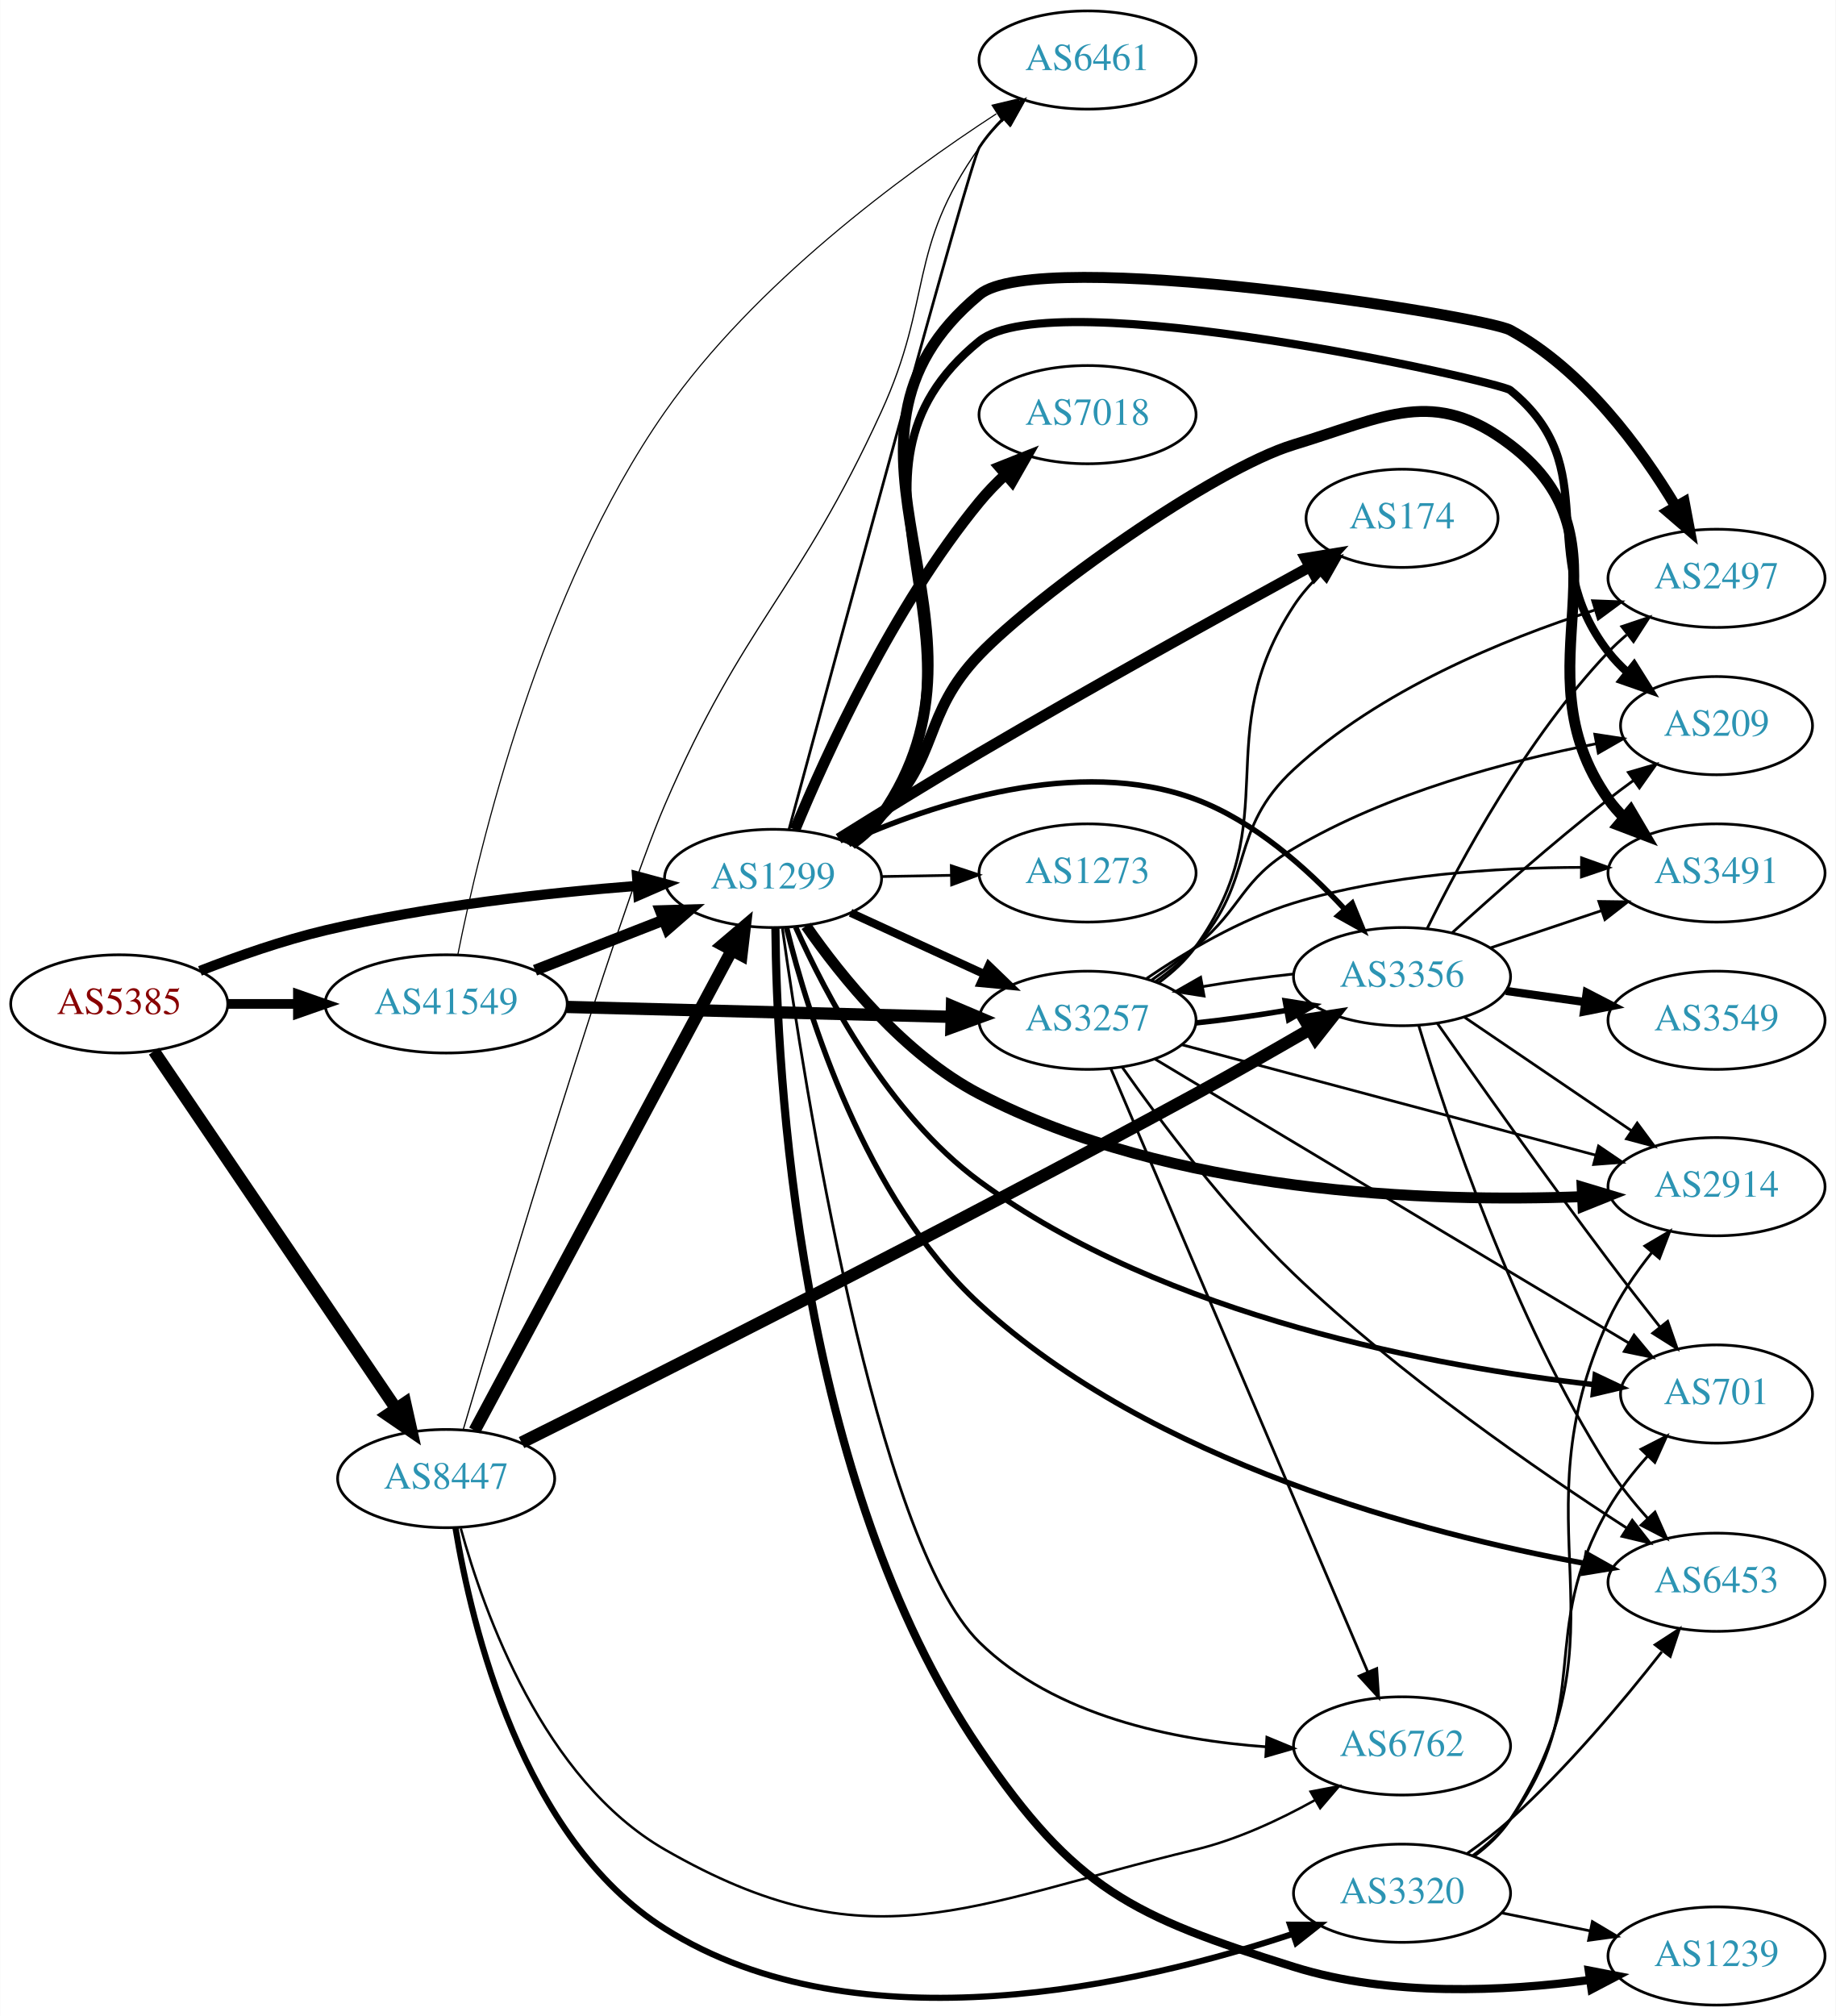
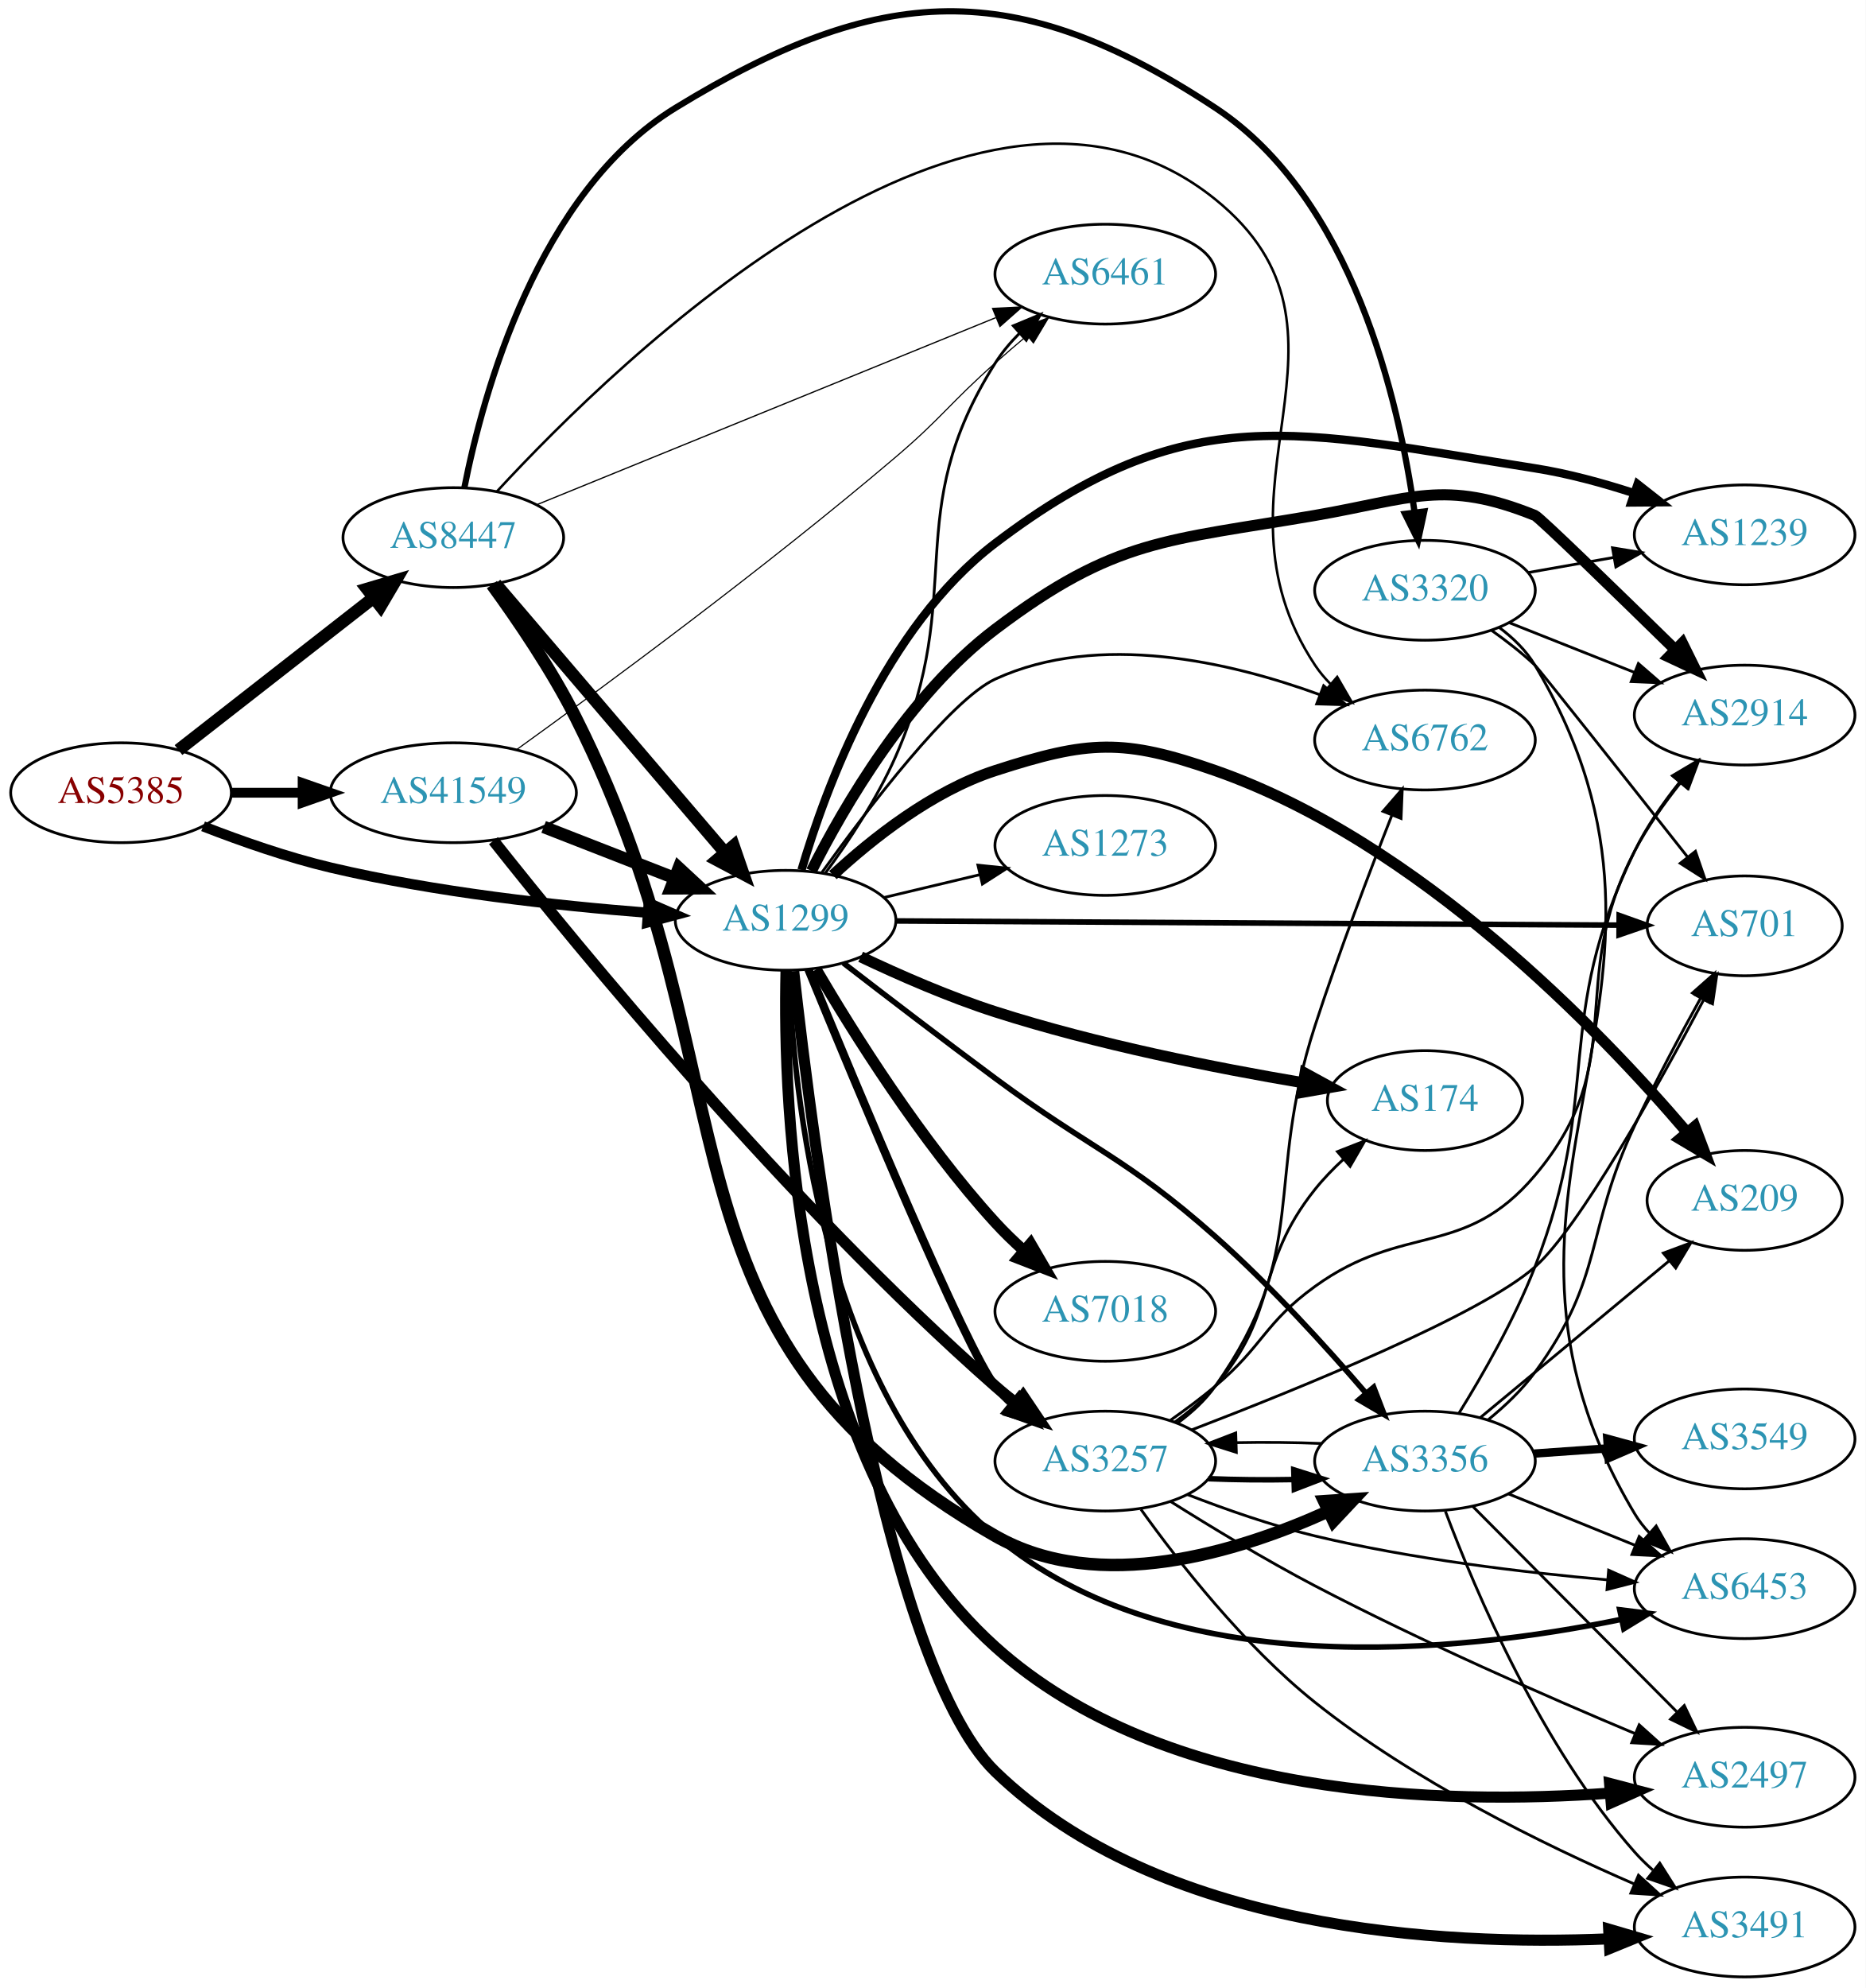
- <svg xmlns="http://www.w3.org/2000/svg" xmlns:xlink="http://www.w3.org/1999/xlink" width="673pt" height="739pt" viewBox="0.00 0.00 672.86 739.00">
-   <g id="graph0" class="graph" transform="scale(1 1) rotate(0) translate(4 735)">
-     <polygon fill="white" stroke="none" points="-4,4 -4,-735 668.857,-735 668.857,4 -4,4" />
+ <svg xmlns="http://www.w3.org/2000/svg" xmlns:xlink="http://www.w3.org/1999/xlink" width="673pt" height="717pt" viewBox="0.00 0.00 672.86 716.85">
+   <g id="graph0" class="graph" transform="scale(1 1) rotate(0) translate(4 712.854)">
+     <polygon fill="white" stroke="none" points="-4,4 -4,-712.854 668.857,-712.854 668.857,4 -4,4" />
    <g id="node1" class="node">
      <g id="a_node1">
        <a xlink:href="/asn/5385" xlink:title="AS5385 ~ Russmedia IT GmbH [AT]">
-           <ellipse fill="#ffffff" stroke="black" cx="39.647" cy="-367" rx="39.794" ry="18" />
-           <text text-anchor="middle" x="39.647" y="-363.3" font-family="Times,serif" font-size="14.00" fill="#880000">AS5385</text>
+           <ellipse fill="#ffffff" stroke="black" cx="39.647" cy="-427" rx="39.794" ry="18" />
+           <text text-anchor="middle" x="39.647" y="-423.3" font-family="Times,serif" font-size="14.00" fill="#880000">AS5385</text>
        </a>
      </g>
    </g>
    <g id="node2" class="node">
      <g id="a_node2">
        <a xlink:href="/asn/1299" xlink:title="AS1299 ~ Telia Carrier [EU]">
-           <ellipse fill="#ffffff" stroke="black" cx="279.332" cy="-413" rx="39.794" ry="18" />
-           <text text-anchor="middle" x="279.332" y="-409.3" font-family="Times,serif" font-size="14.00" fill="#2c94b3">AS1299</text>
+           <ellipse fill="#ffffff" stroke="black" cx="279.332" cy="-381" rx="39.794" ry="18" />
+           <text text-anchor="middle" x="279.332" y="-377.3" font-family="Times,serif" font-size="14.00" fill="#2c94b3">AS1299</text>
        </a>
      </g>
    </g>
    <g id="edge1" class="edge">
-       <path fill="none" stroke="black" stroke-width="3.696" d="M69.243,-379.102C82.948,-384.444 99.733,-390.332 115.293,-394 153.085,-402.91 196.834,-407.718 229.493,-410.266" />
-       <polygon fill="black" stroke="black" stroke-width="3.696" points="229.455,-413.773 239.685,-411.016 229.969,-406.792 229.455,-413.773" />
+       <path fill="none" stroke="black" stroke-width="3.696" d="M69.243,-414.898C82.948,-409.556 99.733,-403.668 115.293,-400 153.085,-391.09 196.834,-386.282 229.493,-383.734" />
+       <polygon fill="black" stroke="black" stroke-width="3.696" points="229.969,-387.208 239.685,-382.984 229.455,-380.227 229.969,-387.208" />
    </g>
    <g id="node3" class="node">
      <g id="a_node3">
        <a xlink:href="/asn/8447" xlink:title="AS8447 ~ A1 Telekom Austria AG [AT]">
-           <ellipse fill="#ffffff" stroke="black" cx="159.489" cy="-193" rx="39.794" ry="18" />
-           <text text-anchor="middle" x="159.489" y="-189.3" font-family="Times,serif" font-size="14.00" fill="#2c94b3">AS8447</text>
+           <ellipse fill="#ffffff" stroke="black" cx="159.489" cy="-519" rx="39.794" ry="18" />
+           <text text-anchor="middle" x="159.489" y="-515.3" font-family="Times,serif" font-size="14.00" fill="#2c94b3">AS8447</text>
        </a>
      </g>
    </g>
    <g id="edge2" class="edge">
-       <path fill="none" stroke="black" stroke-width="4.5" d="M52.377,-349.68C73.2,-318.933 116.717,-254.678 141.057,-218.739" />
-       <polygon fill="black" stroke="black" stroke-width="4.5" points="144.459,-220.738 146.806,-210.25 137.939,-216.322 144.459,-220.738" />
+       <path fill="none" stroke="black" stroke-width="4.5" d="M60.371,-442.399C79.575,-457.391 108.945,-480.321 130.549,-497.188" />
+       <polygon fill="black" stroke="black" stroke-width="4.5" points="128.395,-500.501 138.7,-503.551 133.241,-494.294 128.395,-500.501" />
    </g>
    <g id="node4" class="node">
      <g id="a_node4">
        <a xlink:href="/asn/41549" xlink:title="AS41549 ~ EWB-Cable-Network-AS [CH]">
-           <ellipse fill="#ffffff" stroke="black" cx="159.489" cy="-367" rx="44.393" ry="18" />
-           <text text-anchor="middle" x="159.489" y="-363.3" font-family="Times,serif" font-size="14.00" fill="#2c94b3">AS41549</text>
+           <ellipse fill="#ffffff" stroke="black" cx="159.489" cy="-427" rx="44.393" ry="18" />
+           <text text-anchor="middle" x="159.489" y="-423.3" font-family="Times,serif" font-size="14.00" fill="#2c94b3">AS41549</text>
        </a>
      </g>
    </g>
    <g id="edge3" class="edge">
-       <path fill="none" stroke="black" stroke-width="3.536" d="M79.559,-367C87.662,-367 96.337,-367 104.863,-367" />
-       <polygon fill="black" stroke="black" stroke-width="3.536" points="105.141,-370.5 115.141,-367 105.141,-363.5 105.141,-370.5" />
+       <path fill="none" stroke="black" stroke-width="3.536" d="M79.559,-427C87.662,-427 96.337,-427 104.863,-427" />
+       <polygon fill="black" stroke="black" stroke-width="3.536" points="105.141,-430.5 115.141,-427 105.141,-423.5 105.141,-430.5" />
    </g>
    <g id="node5" class="node">
      <g id="a_node5">
-         <a xlink:href="/asn/2497" xlink:title="AS2497 ~ Internet Initiative Japan Inc. [JP]">
-           <ellipse fill="#ffffff" stroke="black" cx="625.21" cy="-523" rx="39.794" ry="18" />
-           <text text-anchor="middle" x="625.21" y="-519.3" font-family="Times,serif" font-size="14.00" fill="#2c94b3">AS2497</text>
+         <a xlink:href="/asn/1239" xlink:title="AS1239 ~ Sprint [US]">
+           <ellipse fill="#ffffff" stroke="black" cx="625.21" cy="-520" rx="39.794" ry="18" />
+           <text text-anchor="middle" x="625.21" y="-516.3" font-family="Times,serif" font-size="14.00" fill="#2c94b3">AS1239</text>
        </a>
      </g>
    </g>
    <g id="edge4" class="edge">
-       <path fill="none" stroke="black" stroke-width="4" d="M308.108,-425.495C312.268,-428.419 316.115,-431.905 318.978,-436 368.473,-506.798 288.479,-571.864 354.978,-627 376.781,-645.077 540.058,-619.169 549.564,-614 576.46,-599.375 597.443,-570.698 610.221,-549.427" />
-       <polygon fill="black" stroke="black" stroke-width="4" points="613.382,-550.951 615.347,-540.54 607.319,-547.454 613.382,-550.951" />
+       <path fill="none" stroke="black" stroke-width="3" d="M285.073,-399.149C293.753,-428.639 315.079,-486.705 354.978,-517 424.515,-569.8 463.307,-557.526 549.564,-544 561.422,-542.141 573.966,-538.715 585.318,-535.023" />
+       <polygon fill="black" stroke="black" stroke-width="3" points="586.604,-538.282 594.94,-531.742 584.345,-531.657 586.604,-538.282" />
    </g>
    <g id="node6" class="node">
      <g id="a_node6">
-         <a xlink:href="/asn/2914" xlink:title="AS2914 ~ NTT America, Inc. [US]">
-           <ellipse fill="#ffffff" stroke="black" cx="625.21" cy="-300" rx="39.794" ry="18" />
-           <text text-anchor="middle" x="625.21" y="-296.3" font-family="Times,serif" font-size="14.00" fill="#2c94b3">AS2914</text>
+         <a xlink:href="/asn/701" xlink:title="AS701 ~ UUNET [US]">
+           <ellipse fill="#ffffff" stroke="black" cx="625.21" cy="-379" rx="35.194" ry="18" />
+           <text text-anchor="middle" x="625.21" y="-375.3" font-family="Times,serif" font-size="14.00" fill="#2c94b3">AS701</text>
        </a>
      </g>
    </g>
    <g id="edge5" class="edge">
-       <path fill="none" stroke="black" stroke-width="4" d="M291.454,-395.601C304.336,-377.041 327.363,-348.379 354.978,-334 425.395,-297.335 519.764,-294.207 576.042,-296.352" />
-       <polygon fill="black" stroke="black" stroke-width="4" points="575.944,-299.851 586.092,-296.807 576.261,-292.858 575.944,-299.851" />
+       <path fill="none" stroke="black" stroke-width="2" d="M319.11,-380.774C383.385,-380.401 511.628,-379.655 579.573,-379.26" />
+       <polygon fill="black" stroke="black" stroke-width="2" points="579.961,-382.758 589.941,-379.199 579.92,-375.758 579.961,-382.758" />
    </g>
    <g id="node7" class="node">
      <g id="a_node7">
-         <a xlink:href="/asn/209" xlink:title="AS209 ~ CenturyLink Communications, LLC [US]">
-           <ellipse fill="#ffffff" stroke="black" cx="625.21" cy="-469" rx="35.194" ry="18" />
-           <text text-anchor="middle" x="625.21" y="-465.3" font-family="Times,serif" font-size="14.00" fill="#2c94b3">AS209</text>
+         <a xlink:href="/asn/7018" xlink:title="AS7018 ~ AT&amp;T Services, Inc. [US]">
+           <ellipse fill="#ffffff" stroke="black" cx="394.625" cy="-240" rx="39.794" ry="18" />
+           <text text-anchor="middle" x="394.625" y="-236.3" font-family="Times,serif" font-size="14.00" fill="#2c94b3">AS7018</text>
        </a>
      </g>
    </g>
    <g id="edge6" class="edge">
-       <path fill="none" stroke="black" stroke-width="3" d="M308.047,-425.538C312.214,-428.458 316.079,-431.93 318.978,-436 364.798,-500.319 293.741,-560.136 354.978,-610 381.994,-631.999 545.957,-594.937 549.564,-592 584.897,-563.225 557.63,-532.002 585.564,-496 587.621,-493.349 590.011,-490.854 592.573,-488.534" />
-       <polygon fill="black" stroke="black" stroke-width="3" points="594.986,-491.087 600.621,-482.115 590.621,-485.614 594.986,-491.087" />
+       <path fill="none" stroke="black" stroke-width="4" d="M290.348,-363.298C303.543,-340.781 328.228,-301.306 354.978,-272 358.102,-268.578 361.595,-265.197 365.171,-261.987" />
+       <polygon fill="black" stroke="black" stroke-width="4" points="367.686,-264.441 373.016,-255.284 363.14,-259.119 367.686,-264.441" />
    </g>
    <g id="node8" class="node">
      <g id="a_node8">
-         <a xlink:href="/asn/174" xlink:title="AS174 ~ Cogent Communications [US]">
-           <ellipse fill="#ffffff" stroke="black" cx="509.918" cy="-545" rx="35.194" ry="18" />
-           <text text-anchor="middle" x="509.918" y="-541.3" font-family="Times,serif" font-size="14.00" fill="#2c94b3">AS174</text>
+         <a xlink:href="/asn/2914" xlink:title="AS2914 ~ NTT America, Inc. [US]">
+           <ellipse fill="#ffffff" stroke="black" cx="625.21" cy="-455" rx="39.794" ry="18" />
+           <text text-anchor="middle" x="625.21" y="-451.3" font-family="Times,serif" font-size="14.00" fill="#2c94b3">AS2914</text>
        </a>
      </g>
    </g>
    <g id="edge7" class="edge">
-       <path fill="none" stroke="black" stroke-width="4" d="M303.377,-427.554C318.053,-436.734 337.519,-448.75 354.978,-459 396.249,-483.229 444.519,-509.937 475.851,-527.06" />
-       <polygon fill="black" stroke="black" stroke-width="4" points="474.549,-530.337 485.004,-532.054 477.901,-524.192 474.549,-530.337" />
+       <path fill="none" stroke="black" stroke-width="4" d="M288.644,-398.795C300.336,-421.998 323.753,-462.399 354.978,-486 398.364,-518.793 416.678,-517.754 470.271,-527 504.999,-532.991 516.885,-540.192 549.564,-527 551.207,-526.337 579.061,-499.258 600.266,-478.505" />
+       <polygon fill="black" stroke="black" stroke-width="4" points="602.741,-480.98 607.436,-471.482 597.843,-475.98 602.741,-480.98" />
    </g>
    <g id="node9" class="node">
      <g id="a_node9">
-         <a xlink:href="/asn/7018" xlink:title="AS7018 ~ AT&amp;T Services, Inc. [US]">
-           <ellipse fill="#ffffff" stroke="black" cx="394.625" cy="-583" rx="39.794" ry="18" />
-           <text text-anchor="middle" x="394.625" y="-579.3" font-family="Times,serif" font-size="14.00" fill="#2c94b3">AS7018</text>
+         <a xlink:href="/asn/3257" xlink:title="AS3257 ~ GTT [DE]">
+           <ellipse fill="#ffffff" stroke="black" cx="394.625" cy="-186" rx="39.794" ry="18" />
+           <text text-anchor="middle" x="394.625" y="-182.3" font-family="Times,serif" font-size="14.00" fill="#2c94b3">AS3257</text>
        </a>
      </g>
    </g>
    <g id="edge8" class="edge">
-       <path fill="none" stroke="black" stroke-width="4" d="M287.362,-430.867C298.792,-458.512 323.344,-512.477 354.978,-551 357.854,-554.503 361.158,-557.904 364.596,-561.099" />
-       <polygon fill="black" stroke="black" stroke-width="4" points="362.381,-563.811 372.225,-567.727 366.972,-558.526 362.381,-563.811" />
+       <path fill="none" stroke="black" stroke-width="3" d="M287.526,-363.388C304.176,-322.846 344.724,-225.435 354.978,-213 356.833,-210.75 358.92,-208.604 361.139,-206.576" />
+       <polygon fill="black" stroke="black" stroke-width="3" points="363.487,-209.177 369.043,-200.156 359.074,-203.744 363.487,-209.177" />
    </g>
    <g id="node10" class="node">
      <g id="a_node10">
-         <a xlink:href="/asn/3491" xlink:title="AS3491 ~ PCCW Global, Inc. [US]">
-           <ellipse fill="#ffffff" stroke="black" cx="625.21" cy="-415" rx="39.794" ry="18" />
-           <text text-anchor="middle" x="625.21" y="-411.3" font-family="Times,serif" font-size="14.00" fill="#2c94b3">AS3491</text>
+         <a xlink:href="/asn/2497" xlink:title="AS2497 ~ Internet Initiative Japan Inc. [JP]">
+           <ellipse fill="#ffffff" stroke="black" cx="625.21" cy="-72" rx="39.794" ry="18" />
+           <text text-anchor="middle" x="625.21" y="-68.3" font-family="Times,serif" font-size="14.00" fill="#2c94b3">AS2497</text>
        </a>
      </g>
    </g>
    <g id="edge9" class="edge">
-       <path fill="none" stroke="black" stroke-width="4" d="M306.542,-426.214C310.971,-429.092 315.314,-432.376 318.978,-436 340.819,-457.601 333.707,-472.839 354.978,-495 376.313,-517.227 440.787,-563.06 470.271,-572 503.996,-582.226 521.516,-593.337 549.564,-572 597.279,-535.702 550.946,-490.948 585.564,-442 587.248,-439.619 589.211,-437.379 591.344,-435.285" />
-       <polygon fill="black" stroke="black" stroke-width="4" points="593.708,-437.869 599.087,-428.742 589.19,-432.523 593.708,-437.869" />
+       <path fill="none" stroke="black" stroke-width="4" d="M279.484,-362.731C278.34,-314.748 282.397,-184.352 354.978,-119 415.851,-64.19 517.059,-61.929 576.519,-66.269" />
+       <polygon fill="black" stroke="black" stroke-width="4" points="576.506,-69.78 586.76,-67.112 577.081,-62.803 576.506,-69.78" />
    </g>
    <g id="node11" class="node">
      <g id="a_node11">
-         <a xlink:href="/asn/3257" xlink:title="AS3257 ~ GTT [DE]">
-           <ellipse fill="#ffffff" stroke="black" cx="394.625" cy="-361" rx="39.794" ry="18" />
-           <text text-anchor="middle" x="394.625" y="-357.3" font-family="Times,serif" font-size="14.00" fill="#2c94b3">AS3257</text>
+         <a xlink:href="/asn/174" xlink:title="AS174 ~ Cogent Communications [US]">
+           <ellipse fill="#ffffff" stroke="black" cx="509.918" cy="-316" rx="35.194" ry="18" />
+           <text text-anchor="middle" x="509.918" y="-312.3" font-family="Times,serif" font-size="14.00" fill="#2c94b3">AS174</text>
        </a>
      </g>
    </g>
    <g id="edge10" class="edge">
-       <path fill="none" stroke="black" stroke-width="3" d="M307.757,-400.412C322.537,-393.628 340.973,-385.166 356.969,-377.824" />
-       <polygon fill="black" stroke="black" stroke-width="3" points="358.431,-381.005 366.059,-373.652 355.511,-374.643 358.431,-381.005" />
+       <path fill="none" stroke="black" stroke-width="4" d="M306.404,-367.847C320.503,-361.153 338.384,-353.327 354.978,-348 391.639,-336.232 434.635,-327.717 465.855,-322.443" />
+       <polygon fill="black" stroke="black" stroke-width="4" points="466.667,-325.857 475.965,-320.779 465.53,-318.95 466.667,-325.857" />
    </g>
    <g id="node12" class="node">
      <g id="a_node12">
-         <a xlink:href="/asn/701" xlink:title="AS701 ~ UUNET [US]">
-           <ellipse fill="#ffffff" stroke="black" cx="625.21" cy="-224" rx="35.194" ry="18" />
-           <text text-anchor="middle" x="625.21" y="-220.3" font-family="Times,serif" font-size="14.00" fill="#2c94b3">AS701</text>
+         <a xlink:href="/asn/209" xlink:title="AS209 ~ CenturyLink Communications, LLC [US]">
+           <ellipse fill="#ffffff" stroke="black" cx="625.21" cy="-280" rx="35.194" ry="18" />
+           <text text-anchor="middle" x="625.21" y="-276.3" font-family="Times,serif" font-size="14.00" fill="#2c94b3">AS209</text>
        </a>
      </g>
    </g>
    <g id="edge11" class="edge">
-       <path fill="none" stroke="black" stroke-width="2" d="M287.614,-395.174C298.577,-370.561 321.644,-326.446 354.978,-302 423.322,-251.879 523.283,-233.853 580.211,-227.451" />
-       <polygon fill="black" stroke="black" stroke-width="2" points="580.744,-230.914 590.323,-226.385 580.011,-223.953 580.744,-230.914" />
+       <path fill="none" stroke="black" stroke-width="4" d="M296.387,-397.306C310.448,-410.34 332.152,-427.609 354.978,-435 388.506,-445.856 401.009,-446.644 434.271,-435 507.658,-409.308 573.03,-341.353 604.455,-304.536" />
+       <polygon fill="black" stroke="black" stroke-width="4" points="607.243,-306.658 610.991,-296.749 601.881,-302.158 607.243,-306.658" />
    </g>
    <g id="node13" class="node">
      <g id="a_node13">
-         <a xlink:href="/asn/1239" xlink:title="AS1239 ~ Sprint [US]">
+         <a xlink:href="/asn/3491" xlink:title="AS3491 ~ PCCW Global, Inc. [US]">
          <ellipse fill="#ffffff" stroke="black" cx="625.21" cy="-18" rx="39.794" ry="18" />
-           <text text-anchor="middle" x="625.21" y="-14.3" font-family="Times,serif" font-size="14.00" fill="#2c94b3">AS1239</text>
+           <text text-anchor="middle" x="625.21" y="-14.3" font-family="Times,serif" font-size="14.00" fill="#2c94b3">AS3491</text>
        </a>
      </g>
    </g>
    <g id="edge12" class="edge">
-       <path fill="none" stroke="black" stroke-width="3" d="M280.195,-395.003C280.65,-343.438 287.988,-192.546 354.978,-94 390.041,-42.42 410.749,-32.628 470.271,-14 505.458,-2.988 547.408,-5.001 578.624,-9.202" />
-       <polygon fill="black" stroke="black" stroke-width="3" points="578.37,-12.702 588.773,-10.695 579.389,-5.777 578.37,-12.702" />
+       <path fill="none" stroke="black" stroke-width="4" d="M282.247,-362.637C288.861,-302.792 312.69,-114.896 354.978,-74 414.224,-16.703 515.999,-11.217 576.001,-13.72" />
+       <polygon fill="black" stroke="black" stroke-width="4" points="576.174,-17.233 586.339,-14.248 576.531,-10.242 576.174,-17.233" />
    </g>
    <g id="node14" class="node">
      <g id="a_node14">
        <a xlink:href="/asn/6453" xlink:title="AS6453 ~ TATA COMMUNICATIONS (AMERICA) INC [US]">
-           <ellipse fill="#ffffff" stroke="black" cx="625.21" cy="-155" rx="39.794" ry="18" />
-           <text text-anchor="middle" x="625.21" y="-151.3" font-family="Times,serif" font-size="14.00" fill="#2c94b3">AS6453</text>
+           <ellipse fill="#ffffff" stroke="black" cx="625.21" cy="-140" rx="39.794" ry="18" />
+           <text text-anchor="middle" x="625.21" y="-136.3" font-family="Times,serif" font-size="14.00" fill="#2c94b3">AS6453</text>
        </a>
      </g>
    </g>
    <g id="edge13" class="edge">
-       <path fill="none" stroke="black" stroke-width="2" d="M284.283,-394.938C292.204,-362.837 312.979,-295.605 354.978,-257 418.333,-198.764 518.24,-172.725 576.883,-161.916" />
-       <polygon fill="black" stroke="black" stroke-width="2" points="577.745,-165.318 586.982,-160.13 576.526,-158.425 577.745,-165.318" />
+       <path fill="none" stroke="black" stroke-width="2" d="M280.502,-362.921C281.963,-320.095 292.035,-212.086 354.978,-159 418.166,-105.707 522.115,-116.84 580.643,-128.913" />
+       <polygon fill="black" stroke="black" stroke-width="2" points="580.161,-132.39 590.675,-131.085 581.642,-125.549 580.161,-132.39" />
    </g>
    <g id="node15" class="node">
      <g id="a_node15">
        <a xlink:href="/asn/6461" xlink:title="AS6461 ~ Zayo Bandwidth [US]">
-           <ellipse fill="#ffffff" stroke="black" cx="394.625" cy="-713" rx="39.794" ry="18" />
-           <text text-anchor="middle" x="394.625" y="-709.3" font-family="Times,serif" font-size="14.00" fill="#2c94b3">AS6461</text>
+           <ellipse fill="#ffffff" stroke="black" cx="394.625" cy="-614" rx="39.794" ry="18" />
+           <text text-anchor="middle" x="394.625" y="-610.3" font-family="Times,serif" font-size="14.00" fill="#2c94b3">AS6461</text>
        </a>
      </g>
    </g>
    <g id="edge14" class="edge">
-       <path fill="none" stroke="black" d="M285.191,-431.002C301.196,-490.225 351.446,-675.555 354.978,-681 357.445,-684.803 360.505,-688.381 363.816,-691.67" />
-       <polygon fill="black" stroke="black" points="361.541,-694.331 371.331,-698.381 366.203,-689.11 361.541,-694.331" />
+       <path fill="none" stroke="black" d="M293.614,-397.94C301.943,-409.287 312.327,-424.867 318.978,-440 345.175,-499.605 320.187,-526.967 354.978,-582 357.4,-585.831 360.434,-589.427 363.731,-592.724" />
+       <polygon fill="black" stroke="black" points="361.449,-595.379 371.234,-599.443 366.119,-590.165 361.449,-595.379" />
    </g>
    <g id="node16" class="node">
      <g id="a_node16">
-         <a xlink:href="/asn/3356" xlink:title="AS3356 ~ Level 3 Parent, LLC [US]">
-           <ellipse fill="#ffffff" stroke="black" cx="509.918" cy="-377" rx="39.794" ry="18" />
-           <text text-anchor="middle" x="509.918" y="-373.3" font-family="Times,serif" font-size="14.00" fill="#2c94b3">AS3356</text>
+         <a xlink:href="/asn/6762" xlink:title="AS6762 ~ TELECOM ITALIA SPARKLE S.p.A. [IT]">
+           <ellipse fill="#ffffff" stroke="black" cx="509.918" cy="-446" rx="39.794" ry="18" />
+           <text text-anchor="middle" x="509.918" y="-442.3" font-family="Times,serif" font-size="14.00" fill="#2c94b3">AS6762</text>
        </a>
      </g>
    </g>
    <g id="edge15" class="edge">
-       <path fill="none" stroke="black" stroke-width="2" d="M306.394,-426.231C337.612,-440.208 391.1,-458.162 434.271,-442 455.725,-433.968 475.078,-416.675 488.699,-401.944" />
-       <polygon fill="black" stroke="black" stroke-width="2" points="491.64,-403.903 495.654,-394.098 486.402,-399.26 491.64,-403.903" />
+       <path fill="none" stroke="black" d="M292.416,-398.248C309.082,-421.431 338.884,-460.603 354.978,-468 392.325,-485.166 439.698,-474.132 471.962,-462.37" />
+       <polygon fill="black" stroke="black" points="473.378,-465.575 481.462,-458.726 470.871,-459.039 473.378,-465.575" />
    </g>
    <g id="node17" class="node">
      <g id="a_node17">
-         <a xlink:href="/asn/6762" xlink:title="AS6762 ~ TELECOM ITALIA SPARKLE S.p.A. [IT]">
-           <ellipse fill="#ffffff" stroke="black" cx="509.918" cy="-95" rx="39.794" ry="18" />
-           <text text-anchor="middle" x="509.918" y="-91.3" font-family="Times,serif" font-size="14.00" fill="#2c94b3">AS6762</text>
+         <a xlink:href="/asn/3356" xlink:title="AS3356 ~ Level 3 Parent, LLC [US]">
+           <ellipse fill="#ffffff" stroke="black" cx="509.918" cy="-186" rx="39.794" ry="18" />
+           <text text-anchor="middle" x="509.918" y="-182.3" font-family="Times,serif" font-size="14.00" fill="#2c94b3">AS3356</text>
        </a>
      </g>
    </g>
    <g id="edge16" class="edge">
-       <path fill="none" stroke="black" d="M282.761,-394.737C290.581,-338.654 316.833,-170.445 354.978,-133 382.573,-105.912 426.232,-97.11 460.019,-94.682" />
-       <polygon fill="black" stroke="black" points="460.368,-98.168 470.159,-94.12 459.981,-91.179 460.368,-98.168" />
+       <path fill="none" stroke="black" stroke-width="2" d="M300.174,-365.601C315.147,-354.041 336.244,-337.882 354.978,-324 389.85,-298.16 401.777,-295.773 434.271,-267 454.08,-249.459 474.282,-227.219 488.665,-210.482" />
+       <polygon fill="black" stroke="black" stroke-width="2" points="491.424,-212.64 495.231,-202.753 486.089,-208.108 491.424,-212.64" />
    </g>
    <g id="node18" class="node">
      <g id="a_node18">
        <a xlink:href="/asn/1273" xlink:title="AS1273 ~ Vodafone Group PLC [EU]">
-           <ellipse fill="#ffffff" stroke="black" cx="394.625" cy="-415" rx="39.794" ry="18" />
-           <text text-anchor="middle" x="394.625" y="-411.3" font-family="Times,serif" font-size="14.00" fill="#2c94b3">AS1273</text>
+           <ellipse fill="#ffffff" stroke="black" cx="394.625" cy="-408" rx="39.794" ry="18" />
+           <text text-anchor="middle" x="394.625" y="-404.3" font-family="Times,serif" font-size="14.00" fill="#2c94b3">AS1273</text>
        </a>
      </g>
    </g>
    <g id="edge17" class="edge">
-       <path fill="none" stroke="black" d="M319.004,-413.683C327.207,-413.828 335.971,-413.982 344.503,-414.133" />
-       <polygon fill="black" stroke="black" points="344.682,-417.636 354.742,-414.314 344.805,-410.638 344.682,-417.636" />
+       <path fill="none" stroke="black" d="M314.939,-389.248C325.81,-391.838 337.964,-394.735 349.407,-397.462" />
+       <polygon fill="black" stroke="black" points="348.69,-400.889 359.229,-399.803 350.313,-394.08 348.69,-400.889" />
+     </g>
+     <g id="edge18" class="edge">
+       <path fill="none" stroke="black" stroke-width="4.5" d="M174.704,-502.354C195.319,-478.213 233.646,-433.33 257.467,-405.433" />
+       <polygon fill="black" stroke="black" stroke-width="4.5" points="260.567,-407.867 264.067,-397.705 254.578,-402.753 260.567,-407.867" />
+     </g>
+     <g id="edge22" class="edge">
+       <path fill="none" stroke="black" stroke-width="0.45" d="M189.544,-530.84C231.367,-547.882 308.606,-579.356 355.132,-598.315" />
+       <polygon fill="black" stroke="black" stroke-width="0.45" points="353.989,-601.628 364.57,-602.161 356.63,-595.146 353.989,-601.628" />
    </g>
    <g id="edge20" class="edge">
-       <path fill="none" stroke="black" stroke-width="4.5" d="M169.933,-210.632C190.584,-249.184 239.851,-341.16 264.206,-386.629" />
-       <polygon fill="black" stroke="black" stroke-width="4.5" points="260.813,-388.634 269.006,-395.59 267.755,-384.916 260.813,-388.634" />
-     </g>
-     <g id="edge22" class="edge">
-       <path fill="none" stroke="black" stroke-width="0.45" d="M165.738,-210.902C180.258,-260.157 221.11,-396.885 239.685,-440 268.594,-507.099 288.564,-517.57 318.978,-584 338.121,-625.811 328.361,-643.502 354.978,-681 357.602,-684.696 360.755,-688.211 364.115,-691.467" />
-       <polygon fill="black" stroke="black" stroke-width="0.45" points="361.863,-694.148 371.673,-698.149 366.499,-688.903 361.863,-694.148" />
-     </g>
-     <g id="edge18" class="edge">
-       <path fill="none" stroke="black" stroke-width="4.5" d="M187.136,-206.201C236.338,-230.691 344.61,-285.123 434.271,-334 448.008,-341.488 462.982,-350.037 475.889,-357.529" />
-       <polygon fill="black" stroke="black" stroke-width="4.5" points="474.253,-361.132 484.875,-362.767 478.219,-354.329 474.253,-361.132" />
+       <path fill="none" stroke="black" stroke-width="0.9" d="M175.288,-535.718C218.881,-582.992 349.087,-709.864 434.271,-641 493.655,-592.993 428.038,-536.62 470.271,-473 471.884,-470.571 473.796,-468.295 475.893,-466.176" />
+       <polygon fill="black" stroke="black" stroke-width="0.9" points="478.261,-468.757 483.569,-459.588 473.702,-463.445 478.261,-468.757" />
    </g>
    <g id="edge19" class="edge">
-       <path fill="none" stroke="black" stroke-width="0.9" d="M164.858,-174.729C173.316,-143.946 195.153,-82.6 239.685,-57 314.662,-13.898 350.174,-36.826 434.271,-57 449.405,-60.63 464.932,-67.867 477.877,-75.06" />
-       <polygon fill="black" stroke="black" stroke-width="0.9" points="476.399,-78.248 486.805,-80.237 479.91,-72.193 476.399,-78.248" />
+       <path fill="none" stroke="black" stroke-width="4.5" d="M173.414,-502.036C182.695,-489.307 195.039,-471.188 203.685,-454 269.897,-322.366 226.991,-232.012 354.978,-159 392.303,-137.708 442.359,-153.092 475.111,-167.923" />
+       <polygon fill="black" stroke="black" stroke-width="4.5" points="473.553,-171.542 484.276,-172.263 476.923,-164.425 473.553,-171.542" />
    </g>
    <g id="node19" class="node">
      <g id="a_node19">
        <a xlink:href="/asn/3320" xlink:title="AS3320 ~ DTAG [DE]">
-           <ellipse fill="#ffffff" stroke="black" cx="509.918" cy="-41" rx="39.794" ry="18" />
-           <text text-anchor="middle" x="509.918" y="-37.3" font-family="Times,serif" font-size="14.00" fill="#2c94b3">AS3320</text>
+           <ellipse fill="#ffffff" stroke="black" cx="509.918" cy="-500" rx="39.794" ry="18" />
+           <text text-anchor="middle" x="509.918" y="-496.3" font-family="Times,serif" font-size="14.00" fill="#2c94b3">AS3320</text>
        </a>
      </g>
    </g>
    <g id="edge21" class="edge">
-       <path fill="none" stroke="black" stroke-width="2.25" d="M162.903,-174.98C168.742,-139.462 187.243,-60.999 239.685,-28 310.677,16.671 414.239,-7.583 469.963,-26.145" />
-       <polygon fill="black" stroke="black" stroke-width="2.25" points="468.87,-29.471 479.465,-29.411 471.146,-22.851 468.87,-29.471" />
+       <path fill="none" stroke="black" stroke-width="2.25" d="M163.479,-537.01C170.188,-570.917 189.94,-643.555 239.685,-674 313.449,-719.146 362.063,-721.595 434.271,-674 483.777,-641.369 500.578,-568.335 506.185,-528.036" />
+       <polygon fill="black" stroke="black" stroke-width="2.25" points="509.663,-528.426 507.435,-518.068 502.717,-527.555 509.663,-528.426" />
+     </g>
+     <g id="edge36" class="edge">
+       <path fill="none" stroke="black" stroke-width="4.5" d="M192.069,-414.673C206.498,-409.04 223.737,-402.311 238.999,-396.354" />
+       <polygon fill="black" stroke="black" stroke-width="4.5" points="240.809,-399.874 248.692,-392.57 237.945,-392.538 240.809,-399.874" />
+     </g>
+     <g id="edge35" class="edge">
+       <path fill="none" stroke="black" stroke-width="4.091" d="M173.965,-409.711C204.051,-371.697 279.965,-278.987 354.978,-213 357.436,-210.838 360.07,-208.692 362.764,-206.61" />
+       <polygon fill="black" stroke="black" stroke-width="4.091" points="364.986,-209.419 370.913,-200.605 360.739,-203.656 364.986,-209.419" />
    </g>
    <g id="edge37" class="edge">
-       <path fill="none" stroke="black" stroke-width="4.091" d="M192.069,-379.327C206.498,-384.96 223.737,-391.689 238.999,-397.646" />
-       <polygon fill="black" stroke="black" stroke-width="4.091" points="238.075,-401.128 248.692,-401.43 240.679,-394.459 238.075,-401.128" />
-     </g>
-     <g id="edge35" class="edge">
-       <path fill="none" stroke="black" stroke-width="4.5" d="M203.794,-365.886C243.732,-364.858 302.967,-363.333 344.622,-362.261" />
-       <polygon fill="black" stroke="black" stroke-width="4.5" points="344.916,-366.192 354.811,-361.999 344.713,-358.32 344.916,-366.192" />
-     </g>
-     <g id="edge36" class="edge">
-       <path fill="none" stroke="black" stroke-width="0.409" d="M163.772,-385.054C171.565,-424.235 194.039,-518.78 239.685,-584 272.538,-630.941 326.638,-670.769 361.174,-693.276" />
-       <polygon fill="black" stroke="black" stroke-width="0.409" points="359.627,-696.441 369.935,-698.887 363.402,-690.546 359.627,-696.441" />
+       <path fill="none" stroke="black" stroke-width="0.409" d="M182.325,-442.551C213.416,-464.943 271.894,-507.982 318.978,-548 335.747,-562.253 338.494,-567.419 354.978,-582 358.62,-585.221 362.51,-588.559 366.368,-591.809" />
+       <polygon fill="black" stroke="black" stroke-width="0.409" points="364.228,-594.581 374.151,-598.292 368.708,-589.203 364.228,-594.581" />
+     </g>
+     <g id="edge38" class="edge">
+       <path fill="none" stroke="black" d="M425.668,-197.21C464.729,-212.193 530.244,-238.847 549.564,-256 565.561,-270.203 593.567,-320.461 610.352,-352.17" />
+       <polygon fill="black" stroke="black" points="607.427,-354.129 615.175,-361.355 613.625,-350.874 607.427,-354.129" />
+     </g>
+     <g id="edge42" class="edge">
+       <path fill="none" stroke="black" d="M418.192,-200.774C423.597,-204.58 429.253,-208.794 434.271,-213 451.612,-227.536 451.938,-235.737 470.271,-249 502.251,-272.136 524.104,-258.837 549.564,-289 584.657,-330.575 560.288,-357.822 585.564,-406 590.074,-414.596 596.16,-423.177 602.168,-430.7" />
+       <polygon fill="black" stroke="black" points="599.489,-432.953 608.577,-438.4 604.869,-428.475 599.489,-432.953" />
+     </g>
+     <g id="edge43" class="edge">
+       <path fill="none" stroke="black" d="M418.084,-171.484C432.694,-162.287 452.304,-150.398 470.271,-141 508.724,-120.886 554.235,-100.94 585.751,-87.707" />
+       <polygon fill="black" stroke="black" points="587.179,-90.903 595.059,-83.822 584.483,-84.443 587.179,-90.903" />
+     </g>
+     <g id="edge41" class="edge">
+       <path fill="none" stroke="black" d="M419.623,-200.017C424.862,-203.791 430.085,-208.18 434.271,-213 457.47,-239.712 448.183,-256.362 470.271,-284 473.306,-287.798 476.855,-291.461 480.549,-294.867" />
+       <polygon fill="black" stroke="black" points="478.353,-297.595 488.218,-301.46 482.916,-292.286 478.353,-297.595" />
+     </g>
+     <g id="edge39" class="edge">
+       <path fill="none" stroke="black" d="M407.482,-168.596C421.006,-149.694 444.594,-119.47 470.271,-99 505.841,-70.644 552.849,-47.614 585.519,-33.459" />
+       <polygon fill="black" stroke="black" points="586.919,-36.667 594.75,-29.531 584.178,-30.226 586.919,-36.667" />
+     </g>
+     <g id="edge44" class="edge">
+       <path fill="none" stroke="black" d="M424.232,-173.946C437.94,-168.614 454.724,-162.721 470.271,-159 505.094,-150.665 545.273,-145.863 575.849,-143.172" />
+       <polygon fill="black" stroke="black" points="576.155,-146.659 585.829,-142.338 575.572,-139.683 576.155,-146.659" />
+     </g>
+     <g id="edge45" class="edge">
+       <path fill="none" stroke="black" d="M420.748,-199.742C425.814,-203.479 430.679,-207.921 434.271,-213 468.889,-261.948 451.722,-285.989 470.271,-343 478.752,-369.065 489.869,-398.277 498.002,-418.915" />
+       <polygon fill="black" stroke="black" points="494.788,-420.303 501.731,-428.307 501.294,-417.721 494.788,-420.303" />
    </g>
    <g id="edge40" class="edge">
-       <path fill="none" stroke="black" d="M419.496,-375.129C424.741,-378.898 429.998,-383.257 434.271,-388 456.377,-412.534 446.016,-430.589 470.271,-453 501.636,-481.98 547.055,-500.626 580.432,-511.326" />
-       <polygon fill="black" stroke="black" points="579.787,-514.79 590.375,-514.394 581.851,-508.101 579.787,-514.79" />
-     </g>
-     <g id="edge39" class="edge">
-       <path fill="none" stroke="black" d="M429.353,-351.999C469.563,-341.269 536.842,-323.315 580.873,-311.565" />
-       <polygon fill="black" stroke="black" points="581.956,-314.898 590.716,-308.938 580.152,-308.135 581.956,-314.898" />
-     </g>
-     <g id="edge38" class="edge">
-       <path fill="none" stroke="black" d="M418.192,-375.774C423.597,-379.58 429.253,-383.794 434.271,-388 451.612,-402.536 450.804,-412.466 470.271,-424 504.64,-444.364 548.837,-456.037 581.05,-462.364" />
-       <polygon fill="black" stroke="black" points="580.588,-465.838 591.061,-464.234 581.874,-458.957 580.588,-465.838" />
-     </g>
-     <g id="edge43" class="edge">
-       <path fill="none" stroke="black" d="M420.709,-374.769C425.777,-378.505 430.653,-382.94 434.271,-388 467.896,-435.03 438.597,-464.635 470.271,-513 472.935,-517.067 476.274,-520.882 479.867,-524.361" />
-       <polygon fill="black" stroke="black" points="477.633,-527.057 487.466,-531.004 482.241,-521.787 477.633,-527.057" />
-     </g>
-     <g id="edge46" class="edge">
-       <path fill="none" stroke="black" d="M416.317,-376.349C430.678,-386.111 450.678,-398.004 470.271,-404 504.454,-414.461 544.819,-417.006 575.638,-417.045" />
-       <polygon fill="black" stroke="black" points="575.727,-420.544 585.7,-416.969 575.675,-413.544 575.727,-420.544" />
-     </g>
-     <g id="edge44" class="edge">
-       <path fill="none" stroke="black" d="M419.226,-346.855C460.719,-321.987 546.718,-270.444 593.042,-242.681" />
-       <polygon fill="black" stroke="black" points="594.974,-245.603 601.752,-237.46 591.376,-239.599 594.974,-245.603" />
-     </g>
-     <g id="edge45" class="edge">
-       <path fill="none" stroke="black" d="M407.364,-343.766C421.143,-324.205 445.301,-291.915 470.271,-268 508.789,-231.109 559.688,-195.959 592.197,-174.931" />
-       <polygon fill="black" stroke="black" points="594.321,-177.726 600.852,-169.384 590.544,-171.833 594.321,-177.726" />
-     </g>
-     <g id="edge41" class="edge">
-       <path fill="none" stroke="black" stroke-width="2" d="M434.297,-360.023C444.984,-361.15 456.623,-362.763 467.461,-364.616" />
-       <polygon fill="black" stroke="black" stroke-width="2" points="467.084,-368.105 477.55,-366.457 468.34,-361.218 467.084,-368.105" />
-     </g>
-     <g id="edge42" class="edge">
-       <path fill="none" stroke="black" d="M403.234,-343.134C422.664,-297.515 474.201,-176.51 497.361,-122.133" />
-       <polygon fill="black" stroke="black" points="500.643,-123.36 501.341,-112.788 494.203,-120.617 500.643,-123.36" />
-     </g>
-     <g id="edge23" class="edge">
-       <path fill="none" stroke="black" d="M519.15,-394.652C531.24,-419.305 555.638,-464.553 585.564,-496 587.627,-498.168 589.889,-500.267 592.251,-502.273" />
-       <polygon fill="black" stroke="black" points="590.48,-505.329 600.524,-508.7 594.774,-499.801 590.48,-505.329" />
+       <path fill="none" stroke="black" stroke-width="2" d="M431.783,-179.659C441.593,-179.25 452.352,-179.148 462.638,-179.351" />
+       <polygon fill="black" stroke="black" stroke-width="2" points="462.613,-182.852 472.714,-179.657 462.825,-175.855 462.613,-182.852" />
+     </g>
+     <g id="edge24" class="edge">
+       <path fill="none" stroke="black" d="M532.752,-200.935C538.783,-205.84 544.934,-211.673 549.564,-218 574.764,-252.433 567.448,-268.368 585.564,-307 592.856,-322.55 601.894,-339.495 609.396,-353.037" />
+       <polygon fill="black" stroke="black" points="606.367,-354.792 614.304,-361.81 612.476,-351.374 606.367,-354.792" />
+     </g>
+     <g id="edge25" class="edge">
+       <path fill="none" stroke="black" d="M522.132,-203.199C530.696,-216.993 542.235,-237.104 549.564,-256 574.356,-319.92 555.639,-344.316 585.564,-406 589.801,-414.734 595.806,-423.356 601.822,-430.875" />
+       <polygon fill="black" stroke="black" points="599.16,-433.147 608.272,-438.554 604.52,-428.645 599.16,-433.147" />
+     </g>
+     <g id="edge29" class="edge">
+       <path fill="none" stroke="black" d="M472.714,-192.343C462.901,-192.75 452.142,-192.852 441.857,-192.648" />
+       <polygon fill="black" stroke="black" points="441.884,-189.147 431.783,-192.341 441.672,-196.144 441.884,-189.147" />
    </g>
    <g id="edge26" class="edge">
-       <path fill="none" stroke="black" d="M532.762,-362.154C550.159,-350.33 574.706,-333.646 593.989,-320.54" />
-       <polygon fill="black" stroke="black" points="596.13,-323.317 602.434,-314.801 592.196,-317.527 596.13,-323.317" />
-     </g>
-     <g id="edge24" class="edge">
-       <path fill="none" stroke="black" d="M528.265,-393.042C543.114,-406.544 565.251,-426.133 585.564,-442 588.511,-444.302 591.637,-446.642 594.784,-448.934" />
-       <polygon fill="black" stroke="black" points="592.881,-451.875 603.056,-454.826 596.942,-446.174 592.881,-451.875" />
+       <path fill="none" stroke="black" d="M527.15,-169.667C546.415,-150.281 578.694,-117.8 600.694,-95.663" />
+       <polygon fill="black" stroke="black" points="603.442,-97.863 608.008,-88.303 598.477,-92.929 603.442,-97.863" />
+     </g>
+     <g id="edge28" class="edge">
+       <path fill="none" stroke="black" d="M529.793,-201.619C536.083,-206.827 543.127,-212.662 549.564,-218 565.607,-231.305 583.578,-246.23 597.866,-258.103" />
+       <polygon fill="black" stroke="black" points="595.883,-261.005 605.811,-264.705 600.357,-255.621 595.883,-261.005" />
+     </g>
+     <g id="edge27" class="edge">
+       <path fill="none" stroke="black" d="M517.3,-167.875C528.014,-139.318 551.808,-83.183 585.564,-45 587.546,-42.758 589.75,-40.606 592.073,-38.563" />
+       <polygon fill="black" stroke="black" points="594.606,-41.022 600.274,-32.071 590.261,-35.534 594.606,-41.022" />
    </g>
    <g id="edge30" class="edge">
-       <path fill="none" stroke="black" d="M542.175,-387.484C554.824,-391.727 569.603,-396.684 583.104,-401.212" />
-       <polygon fill="black" stroke="black" points="582.068,-404.556 592.661,-404.418 584.294,-397.92 582.068,-404.556" />
-     </g>
-     <g id="edge29" class="edge">
-       <path fill="none" stroke="black" d="M470.08,-377.959C459.395,-376.829 447.77,-375.214 436.951,-373.362" />
-       <polygon fill="black" stroke="black" points="437.349,-369.877 426.882,-371.522 436.09,-376.763 437.349,-369.877" />
-     </g>
-     <g id="edge27" class="edge">
-       <path fill="none" stroke="black" d="M522.838,-359.896C537.381,-339.144 562.844,-303.188 585.564,-273 591.593,-264.99 598.312,-256.369 604.436,-248.625" />
-       <polygon fill="black" stroke="black" points="607.303,-250.642 610.785,-240.636 601.823,-246.287 607.303,-250.642" />
-     </g>
-     <g id="edge28" class="edge">
-       <path fill="none" stroke="black" d="M516.024,-359.139C526.091,-325.619 550.596,-251.739 585.564,-197 589.672,-190.57 594.804,-184.209 599.974,-178.456" />
-       <polygon fill="black" stroke="black" points="602.649,-180.72 606.954,-171.039 597.552,-175.923 602.649,-180.72" />
+       <path fill="none" stroke="black" d="M540.093,-174.154C553.969,-168.52 570.746,-161.708 585.655,-155.654" />
+       <polygon fill="black" stroke="black" points="587.185,-158.811 595.134,-151.806 584.551,-152.325 587.185,-158.811" />
    </g>
    <g id="node20" class="node">
      <g id="a_node20">
        <a xlink:href="/asn/3549" xlink:title="AS3549 ~ Level 3 Parent, LLC [US]">
-           <ellipse fill="#ffffff" stroke="black" cx="625.21" cy="-361" rx="39.794" ry="18" />
-           <text text-anchor="middle" x="625.21" y="-357.3" font-family="Times,serif" font-size="14.00" fill="#2c94b3">AS3549</text>
-         </a>
-       </g>
-     </g>
-     <g id="edge25" class="edge">
-       <path fill="none" stroke="black" stroke-width="3" d="M548.014,-371.761C557.306,-370.449 567.397,-369.024 577.104,-367.653" />
-       <polygon fill="black" stroke="black" stroke-width="3" points="577.619,-371.115 587.031,-366.251 576.64,-364.184 577.619,-371.115" />
+           <ellipse fill="#ffffff" stroke="black" cx="625.21" cy="-194" rx="39.794" ry="18" />
+           <text text-anchor="middle" x="625.21" y="-190.3" font-family="Times,serif" font-size="14.00" fill="#2c94b3">AS3549</text>
+         </a>
+       </g>
+     </g>
+     <g id="edge23" class="edge">
+       <path fill="none" stroke="black" stroke-width="3" d="M549.273,-188.708C557.763,-189.308 566.867,-189.951 575.701,-190.575" />
+       <polygon fill="black" stroke="black" stroke-width="3" points="575.672,-194.081 585.894,-191.294 576.166,-187.099 575.672,-194.081" />
    </g>
    <g id="edge31" class="edge">
-       <path fill="none" stroke="black" d="M536.331,-54.545C541.382,-58.292 546.168,-62.789 549.564,-68 594.825,-137.444 550.931,-175.689 585.564,-251 589.62,-259.819 595.57,-268.467 601.592,-275.983" />
-       <polygon fill="black" stroke="black" points="598.942,-278.269 608.069,-283.65 604.289,-273.752 598.942,-278.269" />
+       <path fill="none" stroke="black" d="M547.076,-506.383C556.886,-508.115 567.645,-510.014 577.931,-511.83" />
+       <polygon fill="black" stroke="black" points="577.551,-515.317 588.007,-513.609 578.768,-508.424 577.551,-515.317" />
+     </g>
+     <g id="edge34" class="edge">
+       <path fill="none" stroke="black" d="M533.837,-485.623C539.232,-481.805 544.794,-477.486 549.564,-473 551.163,-471.496 583.02,-431.219 604.594,-403.88" />
+       <polygon fill="black" stroke="black" points="607.469,-405.888 610.915,-395.869 601.973,-401.552 607.469,-405.888" />
+     </g>
+     <g id="edge32" class="edge">
+       <path fill="none" stroke="black" d="M540.388,-488.294C554.156,-482.826 570.732,-476.242 585.495,-470.378" />
+       <polygon fill="black" stroke="black" points="586.886,-473.591 594.887,-466.647 584.302,-467.086 586.886,-473.591" />
    </g>
    <g id="edge33" class="edge">
-       <path fill="none" stroke="black" d="M535.907,-54.838C540.98,-58.57 545.882,-62.986 549.564,-68 581.014,-110.825 558.94,-136.019 585.564,-182 589.456,-188.721 594.587,-195.263 599.833,-201.106" />
-       <polygon fill="black" stroke="black" points="597.526,-203.759 606.954,-208.592 602.598,-198.934 597.526,-203.759" />
-     </g>
-     <g id="edge32" class="edge">
-       <path fill="none" stroke="black" d="M546.453,-33.786C556.682,-31.709 567.982,-29.415 578.725,-27.234" />
-       <polygon fill="black" stroke="black" points="579.697,-30.608 588.801,-25.189 578.304,-23.748 579.697,-30.608" />
-     </g>
-     <g id="edge34" class="edge">
-       <path fill="none" stroke="black" d="M533.718,-55.507C539.116,-59.321 544.71,-63.605 549.564,-68 570.358,-86.825 590.881,-111.291 605.129,-129.481" />
-       <polygon fill="black" stroke="black" points="602.711,-132.078 611.593,-137.855 608.252,-127.8 602.711,-132.078" />
+       <path fill="none" stroke="black" d="M536.632,-486.644C541.668,-482.887 546.371,-478.338 549.564,-473 619.857,-355.48 515.271,-284.52 585.564,-167 587.061,-164.498 588.889,-162.169 590.928,-160.014" />
+       <polygon fill="black" stroke="black" points="593.3,-162.59 598.496,-153.356 588.676,-157.334 593.3,-162.59" />
    </g>
  </g>
</svg>
